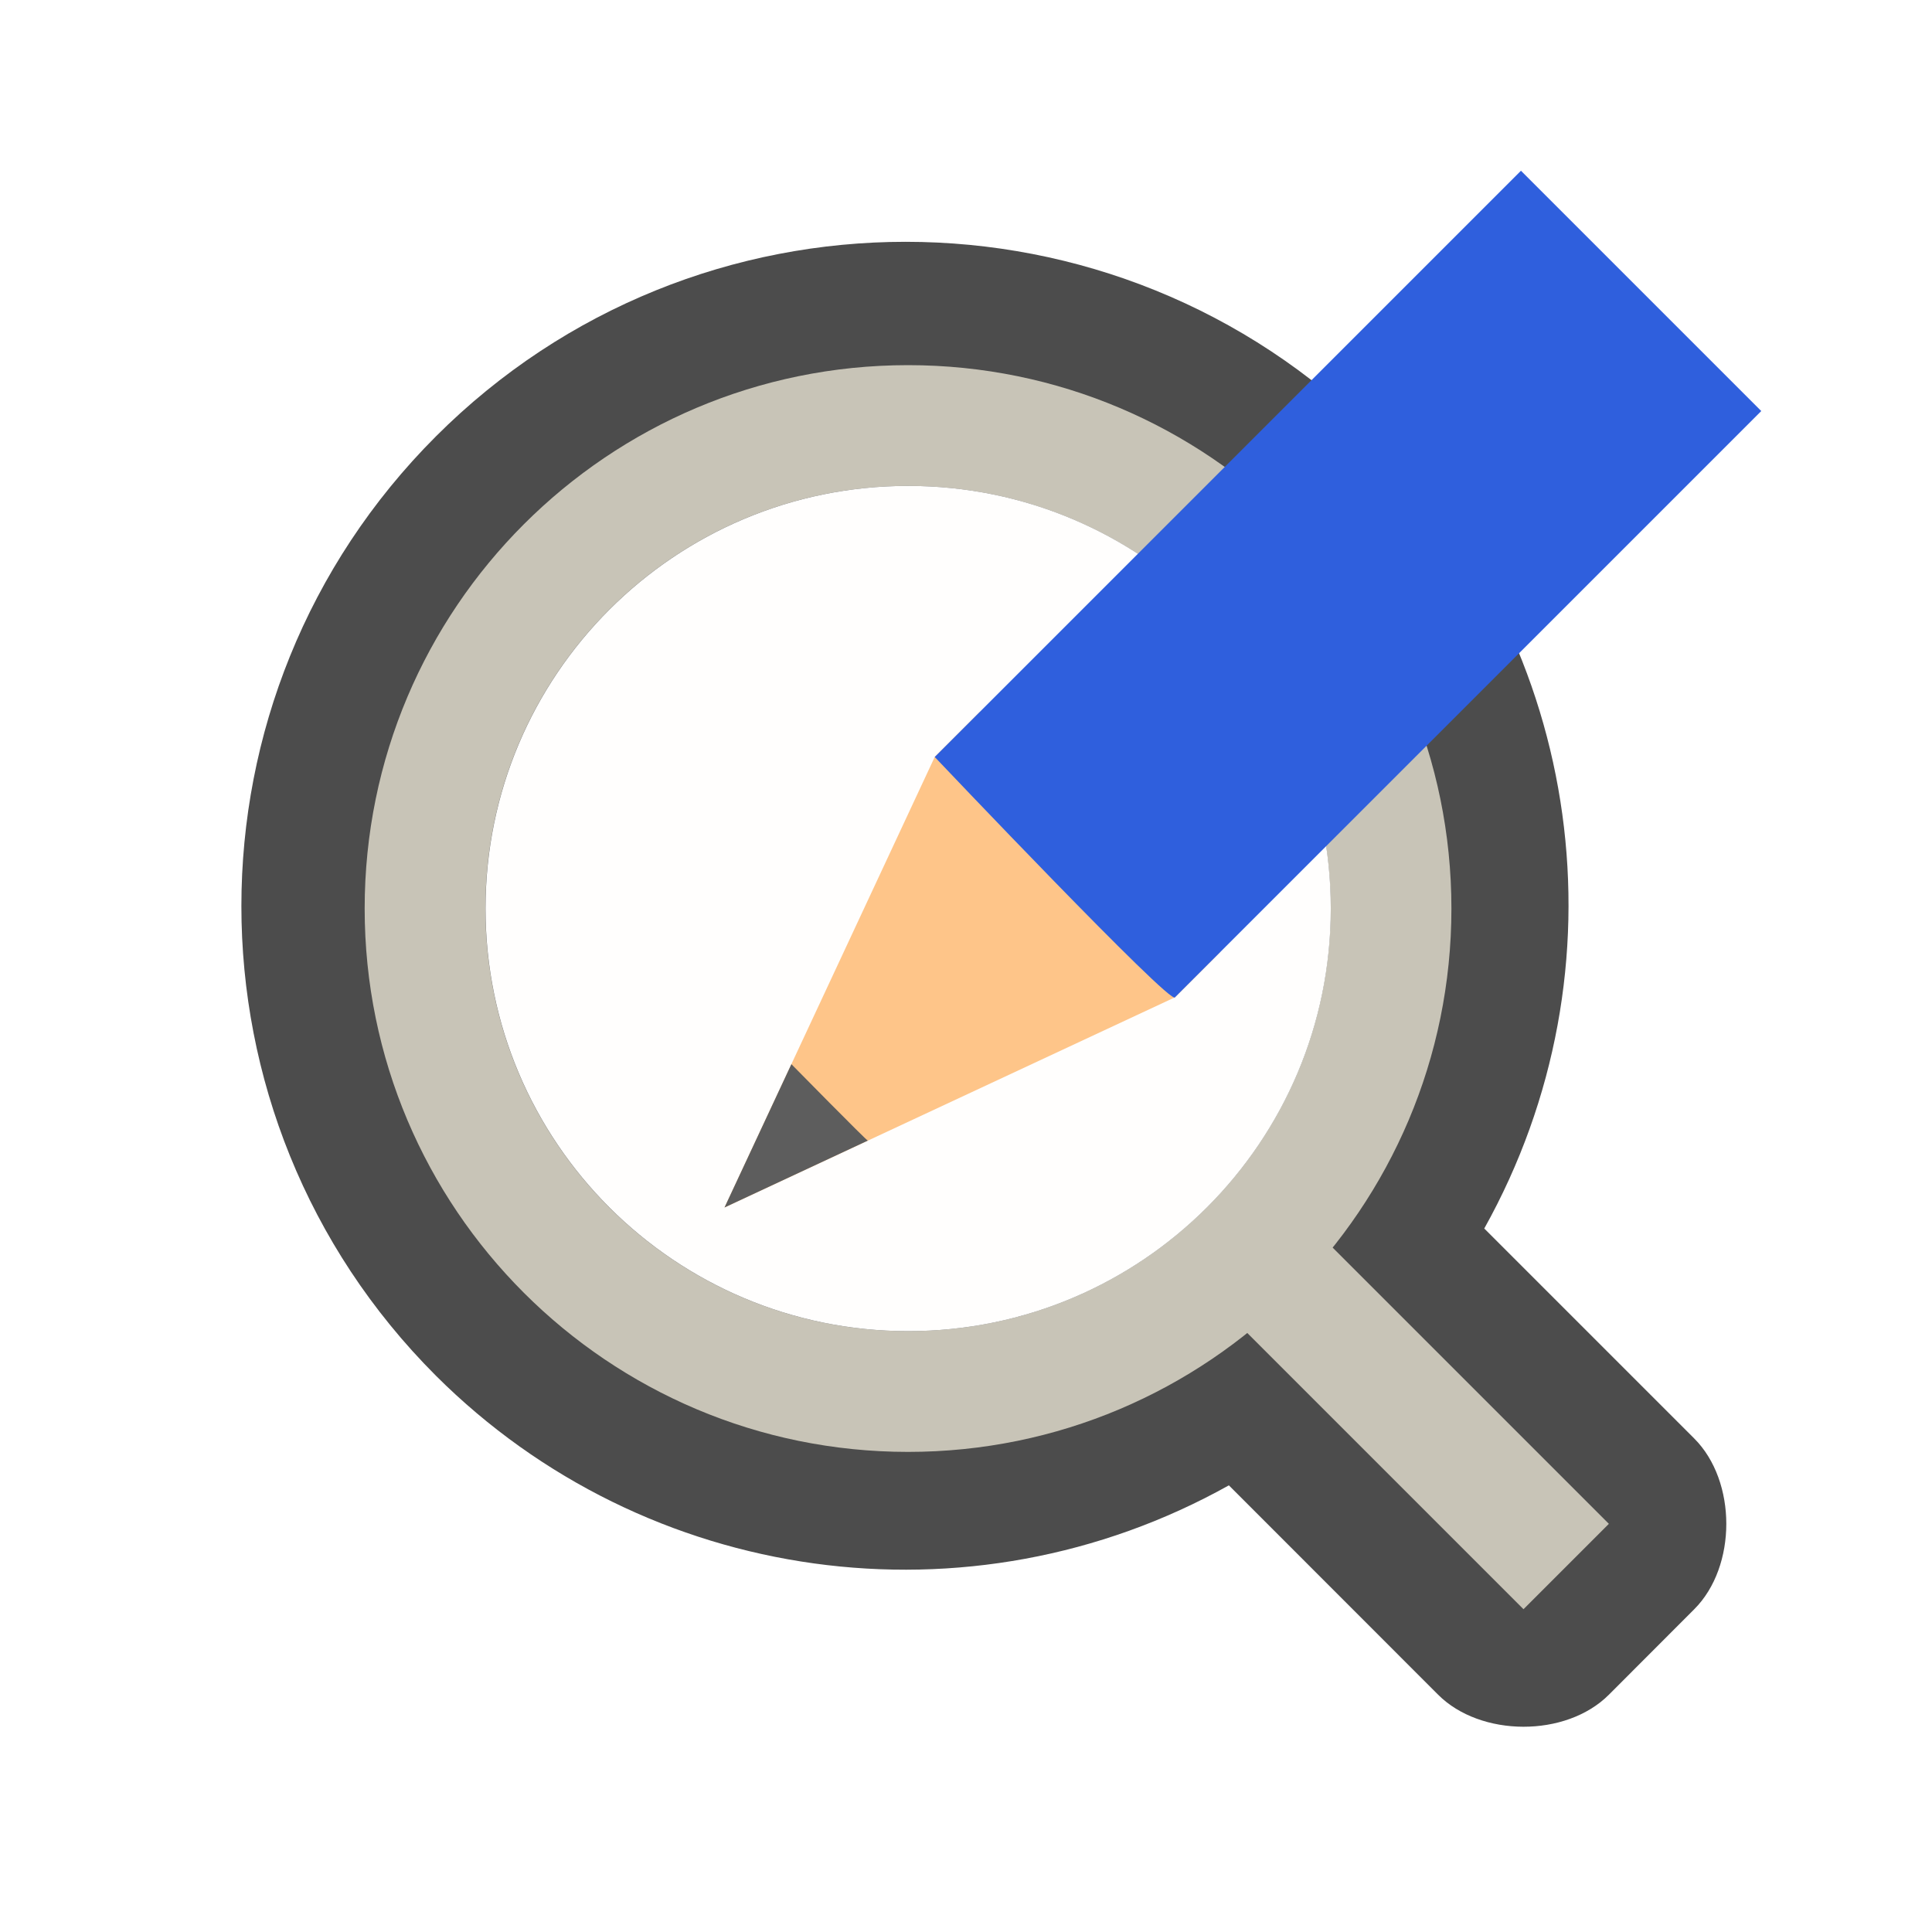
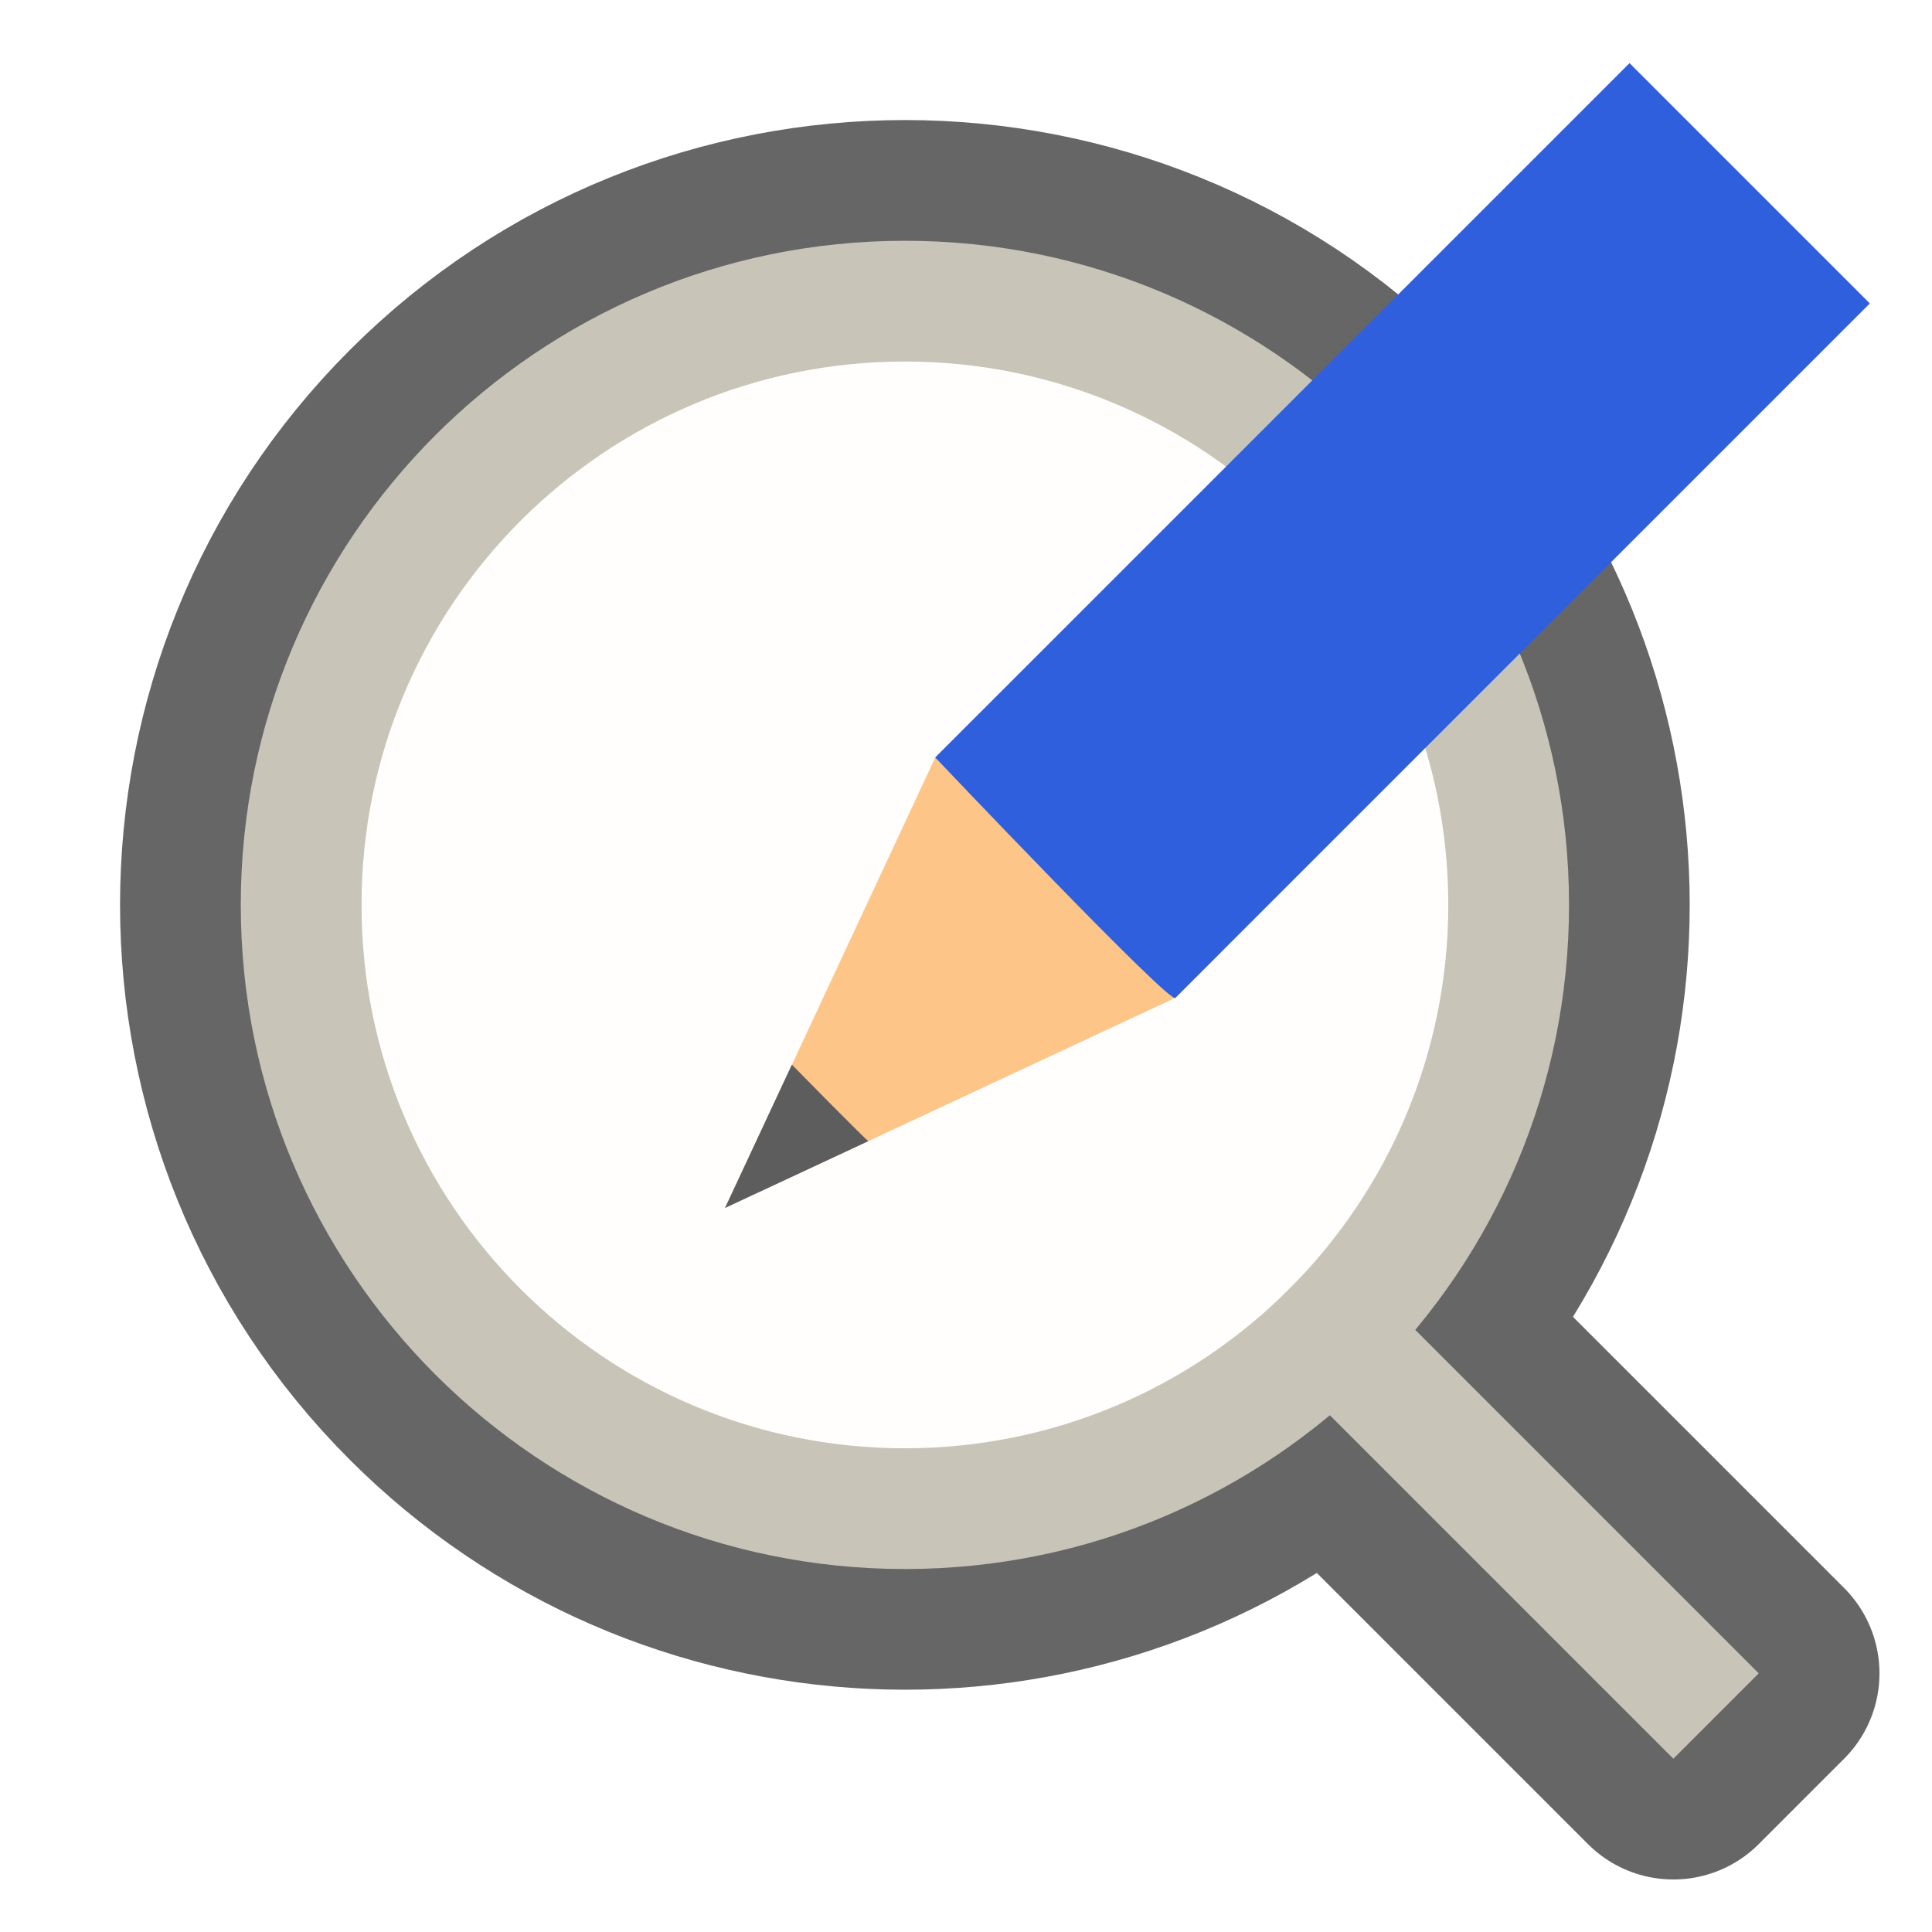
<svg xmlns="http://www.w3.org/2000/svg" viewBox="0 0 16 16">
-   <path d="M18.5 5A4.5 4.5 0 0014 9.5a4.5 4.5 0 004.5 4.5A4.5 4.5 0 0023 9.5 4.5 4.5 0 0018.5 5zm0 1A3.5 3.5 0 0122 9.5a3.5 3.5 0 01-3.5 3.5A3.5 3.5 0 0115 9.5 3.5 3.5 0 0118.5 6z" fill="none" />
-   <path d="M11.39 3.614a5.5 5.5 0 00-7.78 7.779 5.5 5.5 0 006.567.908l1.733 1.734c.351.351 1.058.356 1.414 0l.707-.708c.354-.354.354-1.06 0-1.414l-1.739-1.739a5.5 5.5 0 00-.903-6.56z" opacity=".7" />
-   <path d="M7.52 3.024a4.5 4.5 0 00-4.5 4.5 4.5 4.5 0 004.5 4.5 4.5 4.5 0 004.5-4.5 4.5 4.5 0 00-4.5-4.5zm0 1a3.5 3.5 0 013.5 3.5 3.5 3.5 0 01-3.5 3.5 3.5 3.5 0 01-3.5-3.5 3.5 3.5 0 013.5-3.5z" fill="#c8c4b7" />
-   <circle cx="7.521" cy="7.524" r="3.5" fill="#fffefd" />
-   <rect width="4" height="1" x="14.345" y="-.498" ry="0" transform="rotate(45)" fill="#c8c4b7" />
+   <path d="M3.605 3.605a5.5 5.5 0 000 7.778 5.5 5.5 0 007.408.337l2.845 2.845.707-.707-2.845-2.845a5.5 5.5 0 00-.337-7.408 5.5 5.5 0 00-7.778 0z" opacity=".6" stroke="#000" stroke-width="2" stroke-linejoin="round" />
+   <path d="M7.494 1.994a5.5 5.5 0 00-5.5 5.5 5.5 5.5 0 005.5 5.5 5.5 5.5 0 005.5-5.5 5.5 5.5 0 00-5.5-5.5zm0 1.222a4.278 4.278 0 014.277 4.278 4.278 4.278 0 01-4.277 4.277 4.278 4.278 0 01-4.278-4.277 4.278 4.278 0 014.278-4.278z" fill="#c8c4b7" />
+   <circle cx="7.494" cy="7.494" r="4.5" fill="#fffefd" />
+   <rect width="5" height="1" x="15.098" y="-.5" ry="0" transform="rotate(45)" fill="#c8c4b7" />
  <g stroke-width="27.2">
-     <path d="M9.731 8.259L6 10l1.741-3.731.373-.373 1.99 1.99z" fill="#fec589" />
-     <path style="marker:none" d="M6.554 8.813L6 10l1.187-.554c-.005.006-.633-.633-.633-.633z" color="#000" overflow="visible" fill="#5d5d5d" />
-     <path d="M7.741 6.269s1.968 2.075 1.99 1.99l4.855-4.855-1.99-1.99z" fill="#2f5fdd" />
+     <path d="M9.735 8.263l-3.73 1.741 1.74-3.73.373-.374 1.99 1.99z" fill="#fec589" />
+     <path style="marker:none" d="M6.558 8.817l-.554 1.187 1.188-.554c-.006.007-.634-.633-.634-.633z" color="#000" overflow="visible" fill="#5d5d5d" />
+     <path d="M7.745 6.273s1.969 2.075 1.99 1.99l5.75-5.75-1.99-1.99z" fill="#2f5fdd" />
  </g>
</svg>
